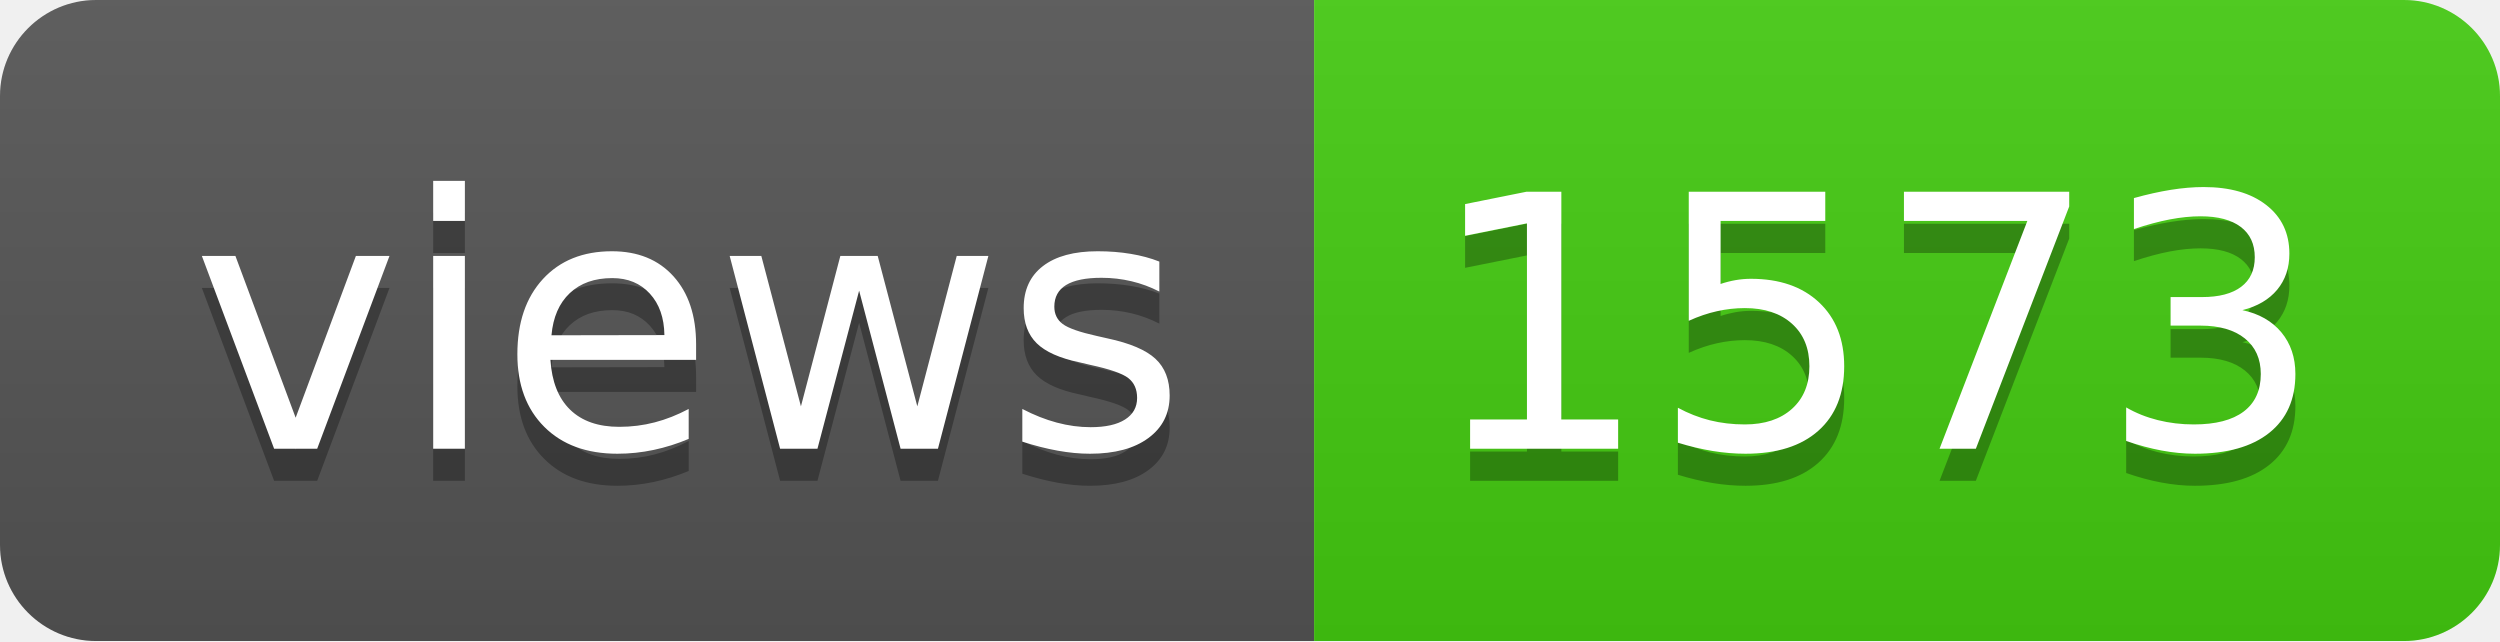
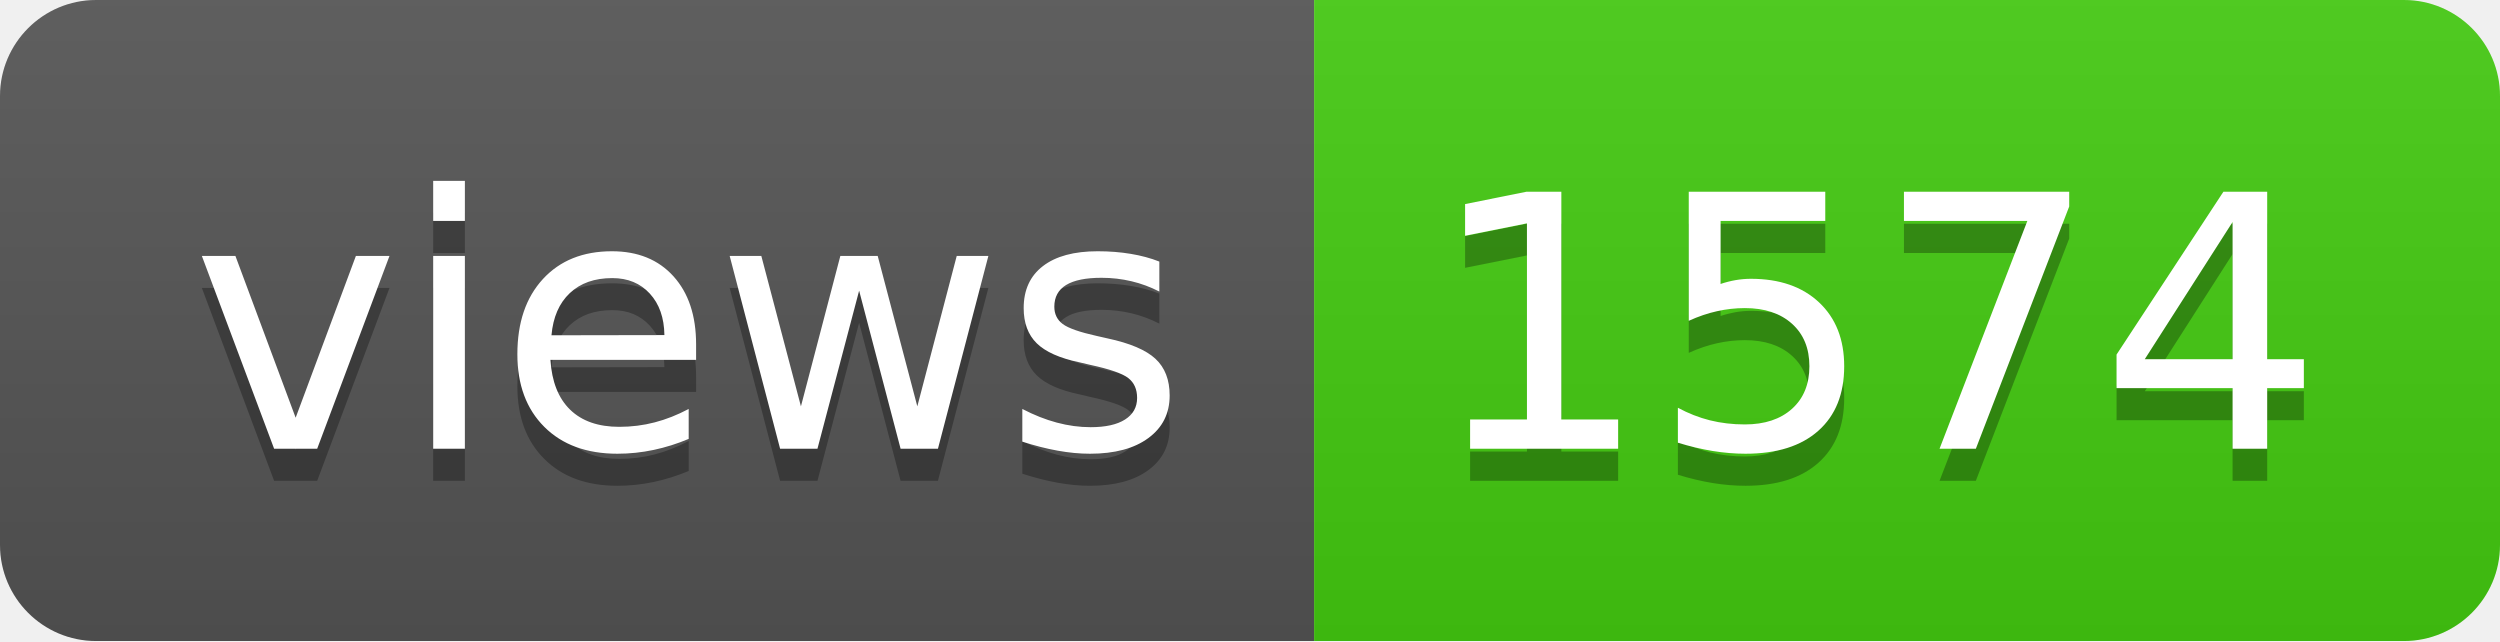
- <svg xmlns="http://www.w3.org/2000/svg" width="78" height="20" role="img" aria-label="views: 1573">
+ <svg xmlns="http://www.w3.org/2000/svg" width="78" height="20" role="img" aria-label="views: 1574">
  <linearGradient id="s" x2="0" y2="100%">
    <stop offset="0" stop-color="#bbb" stop-opacity=".1" />
    <stop offset="1" stop-opacity=".1" />
  </linearGradient>
  <clipPath id="r">
    <rect width="78" height="20" rx="3" fill="#fff" />
  </clipPath>
  <g clip-path="url(#r)">
    <rect width="41" height="20" fill="#555" />
    <rect x="41" width="37" height="20" fill="#4c1" />
    <rect width="78" height="20" fill="url(#s)" />
  </g>
  <g fill="#fff" text-anchor="middle" font-family="Verdana,Geneva,DejaVu Sans,sans-serif" text-rendering="geometricPrecision" font-size="110">
    <text aria-hidden="true" x="215" y="150" fill="#010101" fill-opacity=".3" transform="scale(.1)" textLength="310">views</text>
    <text x="215" y="140" transform="scale(.1)" fill="#fff" textLength="310">views</text>
-     <text aria-hidden="true" x="585" y="150" fill="#010101" fill-opacity=".3" transform="scale(.1)" textLength="270">1573</text>
-     <text x="585" y="140" transform="scale(.1)" fill="#fff" textLength="270">1573</text>
+     <text aria-hidden="true" x="585" y="150" fill="#010101" fill-opacity=".3" transform="scale(.1)" textLength="270">1574</text>
+     <text x="585" y="140" transform="scale(.1)" fill="#fff" textLength="270">1574</text>
  </g>
</svg>
